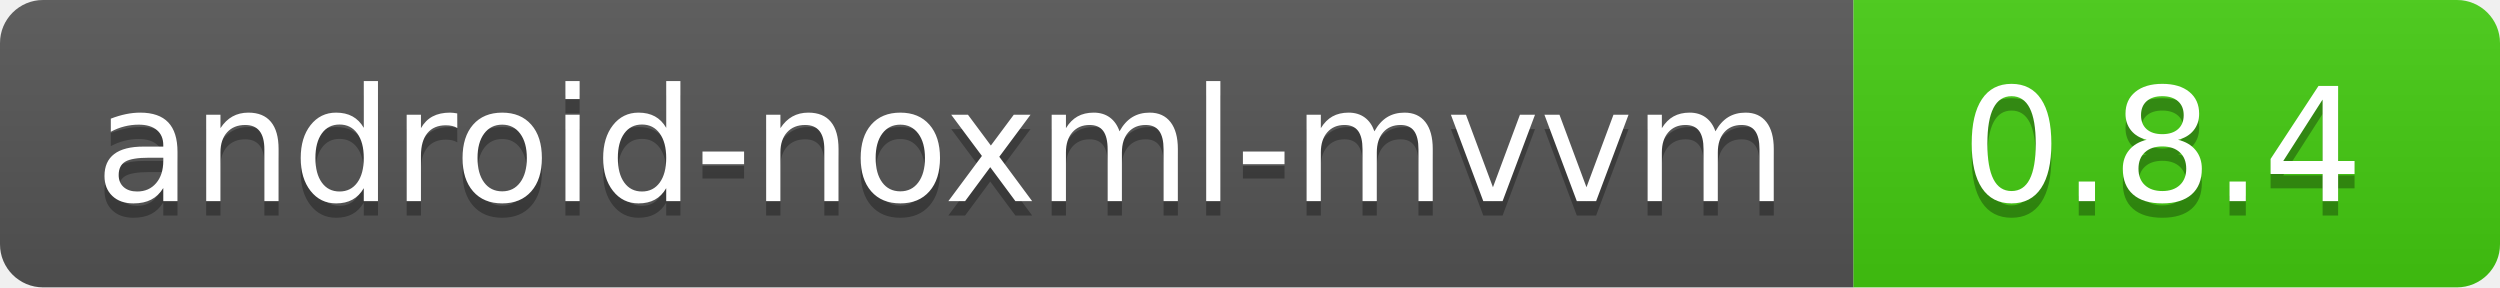
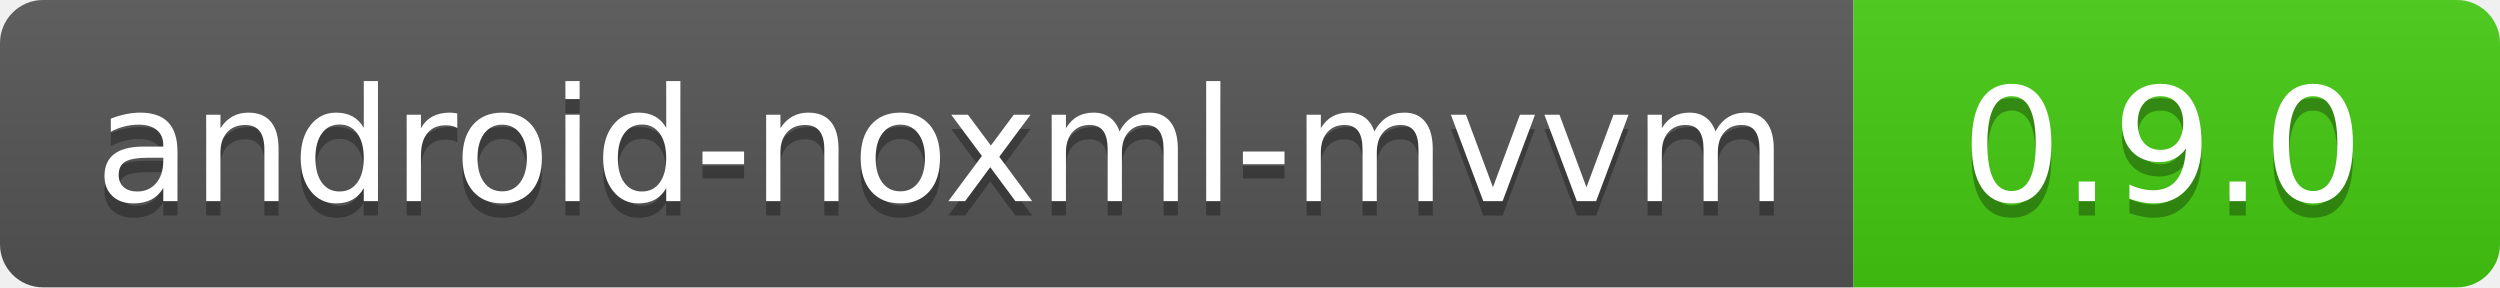
<svg xmlns="http://www.w3.org/2000/svg" width="174" height="20">
  <linearGradient id="b" x2="0" y2="100%">
    <stop offset="0" stop-color="#bbb" stop-opacity=".1" />
    <stop offset="1" stop-opacity=".1" />
  </linearGradient>
  <clipPath id="a">
    <rect width="174" height="20" rx="3" fill="#fff" />
  </clipPath>
  <g clip-path="url(#a)">
    <path fill="#555" d="M0 0h129v20H0z" />
    <path fill="#4c1" d="M129 0h45v20H129z" />
    <path fill="url(#b)" d="M0 0h174v20H0z" />
  </g>
  <g fill="#fff" text-anchor="middle" font-family="DejaVu Sans,Verdana,Geneva,sans-serif" font-size="110">
    <text x="655" y="150" fill="#010101" fill-opacity=".3" transform="scale(.1)" textLength="1190">
            android-noxml-mvvm
        </text>
    <text x="655" y="140" transform="scale(.1)" textLength="1190">android-noxml-mvvm</text>
-     <text x="1505" y="150" fill="#010101" fill-opacity=".3" transform="scale(.1)" textLength="350">0.8.4</text>
-     <text x="1505" y="140" transform="scale(.1)" textLength="350">0.8.4</text>
+     <text x="1505" y="150" fill="#010101" fill-opacity=".3" transform="scale(.1)" textLength="350">0.9.0</text>
+     <text x="1505" y="140" transform="scale(.1)" textLength="350">0.9.0</text>
  </g>
</svg>
